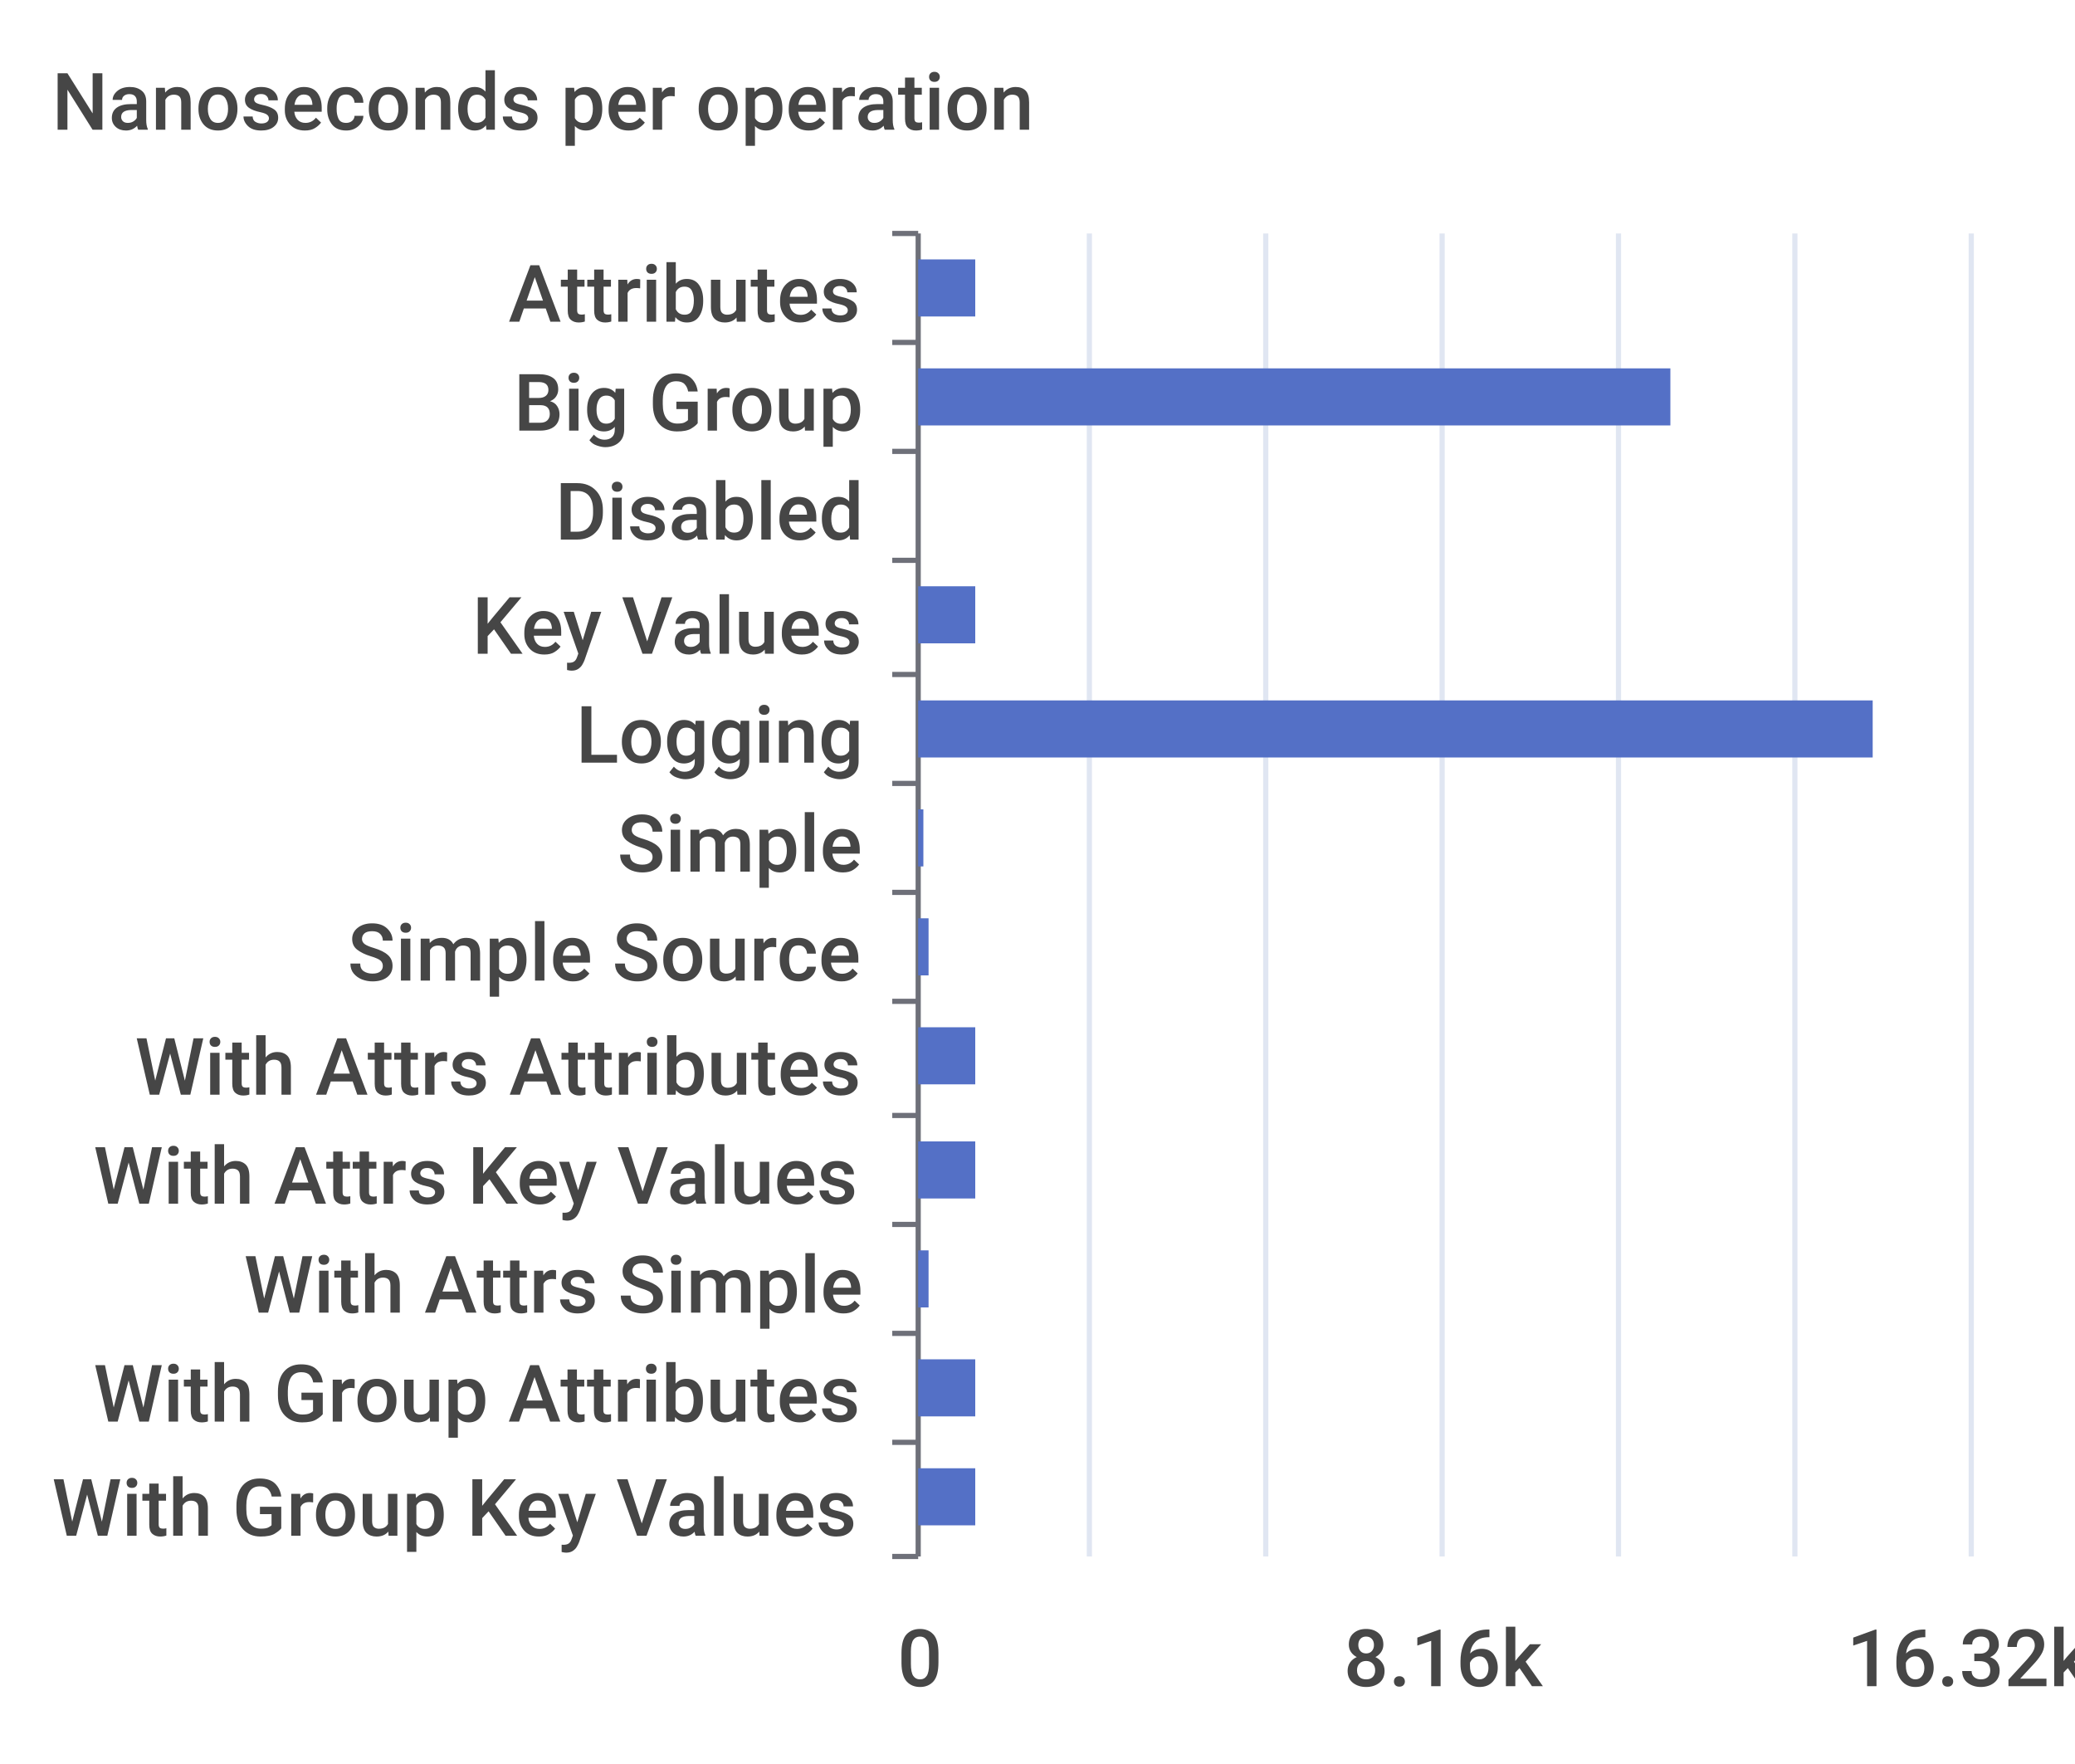
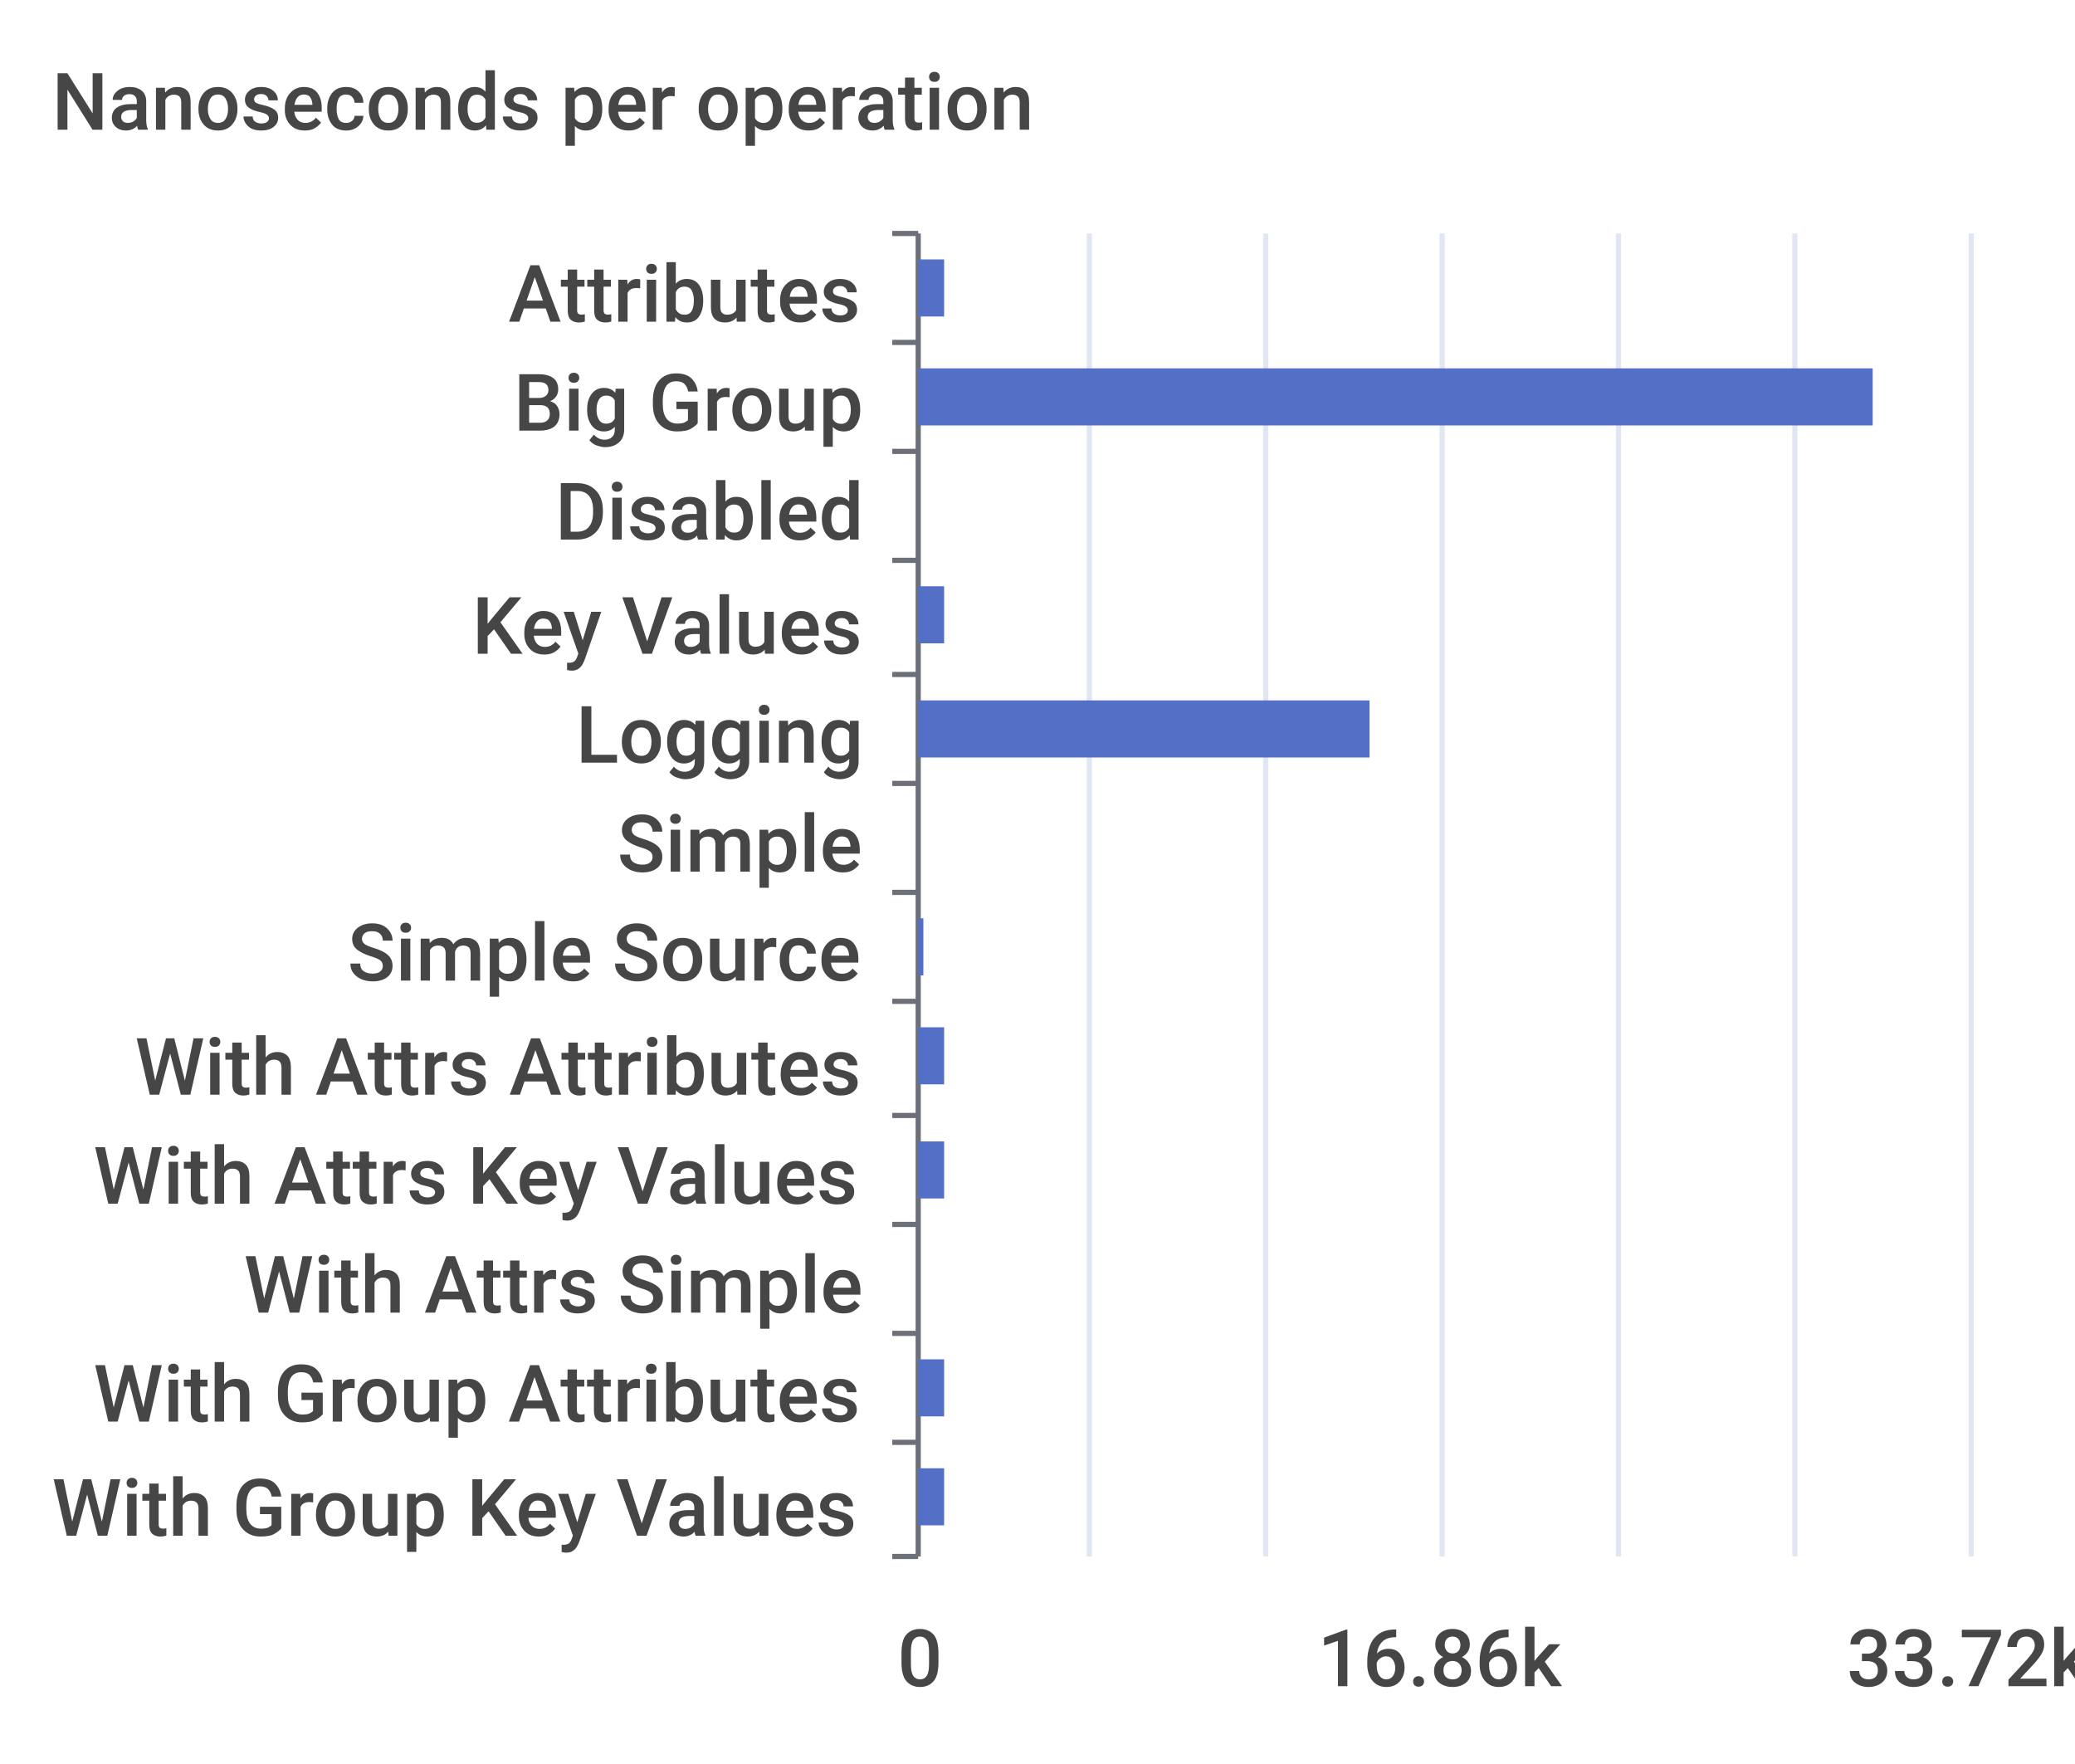
<svg xmlns="http://www.w3.org/2000/svg" viewBox="0 0 400 340">
  <path d="M 0 0 L 400 0 L 400 340 L 0 340 L 0 0" style="stroke-width:0;stroke:rgba(255,255,255,0.0);fill:rgba(255,255,255,1.0)" />
  <text x="10" y="25" style="stroke-width:0;stroke:none;fill:rgba(70,70,70,1.0);font-size:15.3px;font-family:'Roboto Medium',sans-serif">Nanoseconds per operation</text>
  <path d="M 172 45 L 177 45" style="stroke-width:1;stroke:rgba(110,112,121,1.0);fill:rgba(255,255,255,0.0)" />
  <path d="M 172 66 L 177 66" style="stroke-width:1;stroke:rgba(110,112,121,1.0);fill:rgba(255,255,255,0.0)" />
  <path d="M 172 87 L 177 87" style="stroke-width:1;stroke:rgba(110,112,121,1.0);fill:rgba(255,255,255,0.0)" />
  <path d="M 172 108 L 177 108" style="stroke-width:1;stroke:rgba(110,112,121,1.0);fill:rgba(255,255,255,0.0)" />
  <path d="M 172 130 L 177 130" style="stroke-width:1;stroke:rgba(110,112,121,1.0);fill:rgba(255,255,255,0.0)" />
  <path d="M 172 151 L 177 151" style="stroke-width:1;stroke:rgba(110,112,121,1.0);fill:rgba(255,255,255,0.0)" />
  <path d="M 172 172 L 177 172" style="stroke-width:1;stroke:rgba(110,112,121,1.0);fill:rgba(255,255,255,0.0)" />
  <path d="M 172 193 L 177 193" style="stroke-width:1;stroke:rgba(110,112,121,1.0);fill:rgba(255,255,255,0.0)" />
  <path d="M 172 215 L 177 215" style="stroke-width:1;stroke:rgba(110,112,121,1.0);fill:rgba(255,255,255,0.0)" />
  <path d="M 172 236 L 177 236" style="stroke-width:1;stroke:rgba(110,112,121,1.0);fill:rgba(255,255,255,0.0)" />
  <path d="M 172 257 L 177 257" style="stroke-width:1;stroke:rgba(110,112,121,1.0);fill:rgba(255,255,255,0.0)" />
  <path d="M 172 278 L 177 278" style="stroke-width:1;stroke:rgba(110,112,121,1.0);fill:rgba(255,255,255,0.0)" />
  <path d="M 172 300 L 177 300" style="stroke-width:1;stroke:rgba(110,112,121,1.0);fill:rgba(255,255,255,0.0)" />
  <path d="M 177 45 L 177 300" style="stroke-width:1;stroke:rgba(110,112,121,1.0);fill:rgba(255,255,255,0.0)" />
  <text x="98" y="62" style="stroke-width:0;stroke:none;fill:rgba(70,70,70,1.0);font-size:15.3px;font-family:'Roboto Medium',sans-serif">Attributes</text>
  <text x="99" y="83" style="stroke-width:0;stroke:none;fill:rgba(70,70,70,1.0);font-size:15.3px;font-family:'Roboto Medium',sans-serif">Big Group</text>
  <text x="107" y="104" style="stroke-width:0;stroke:none;fill:rgba(70,70,70,1.0);font-size:15.3px;font-family:'Roboto Medium',sans-serif">Disabled</text>
  <text x="91" y="126" style="stroke-width:0;stroke:none;fill:rgba(70,70,70,1.0);font-size:15.3px;font-family:'Roboto Medium',sans-serif">Key Values</text>
  <text x="111" y="147" style="stroke-width:0;stroke:none;fill:rgba(70,70,70,1.0);font-size:15.3px;font-family:'Roboto Medium',sans-serif">Logging</text>
  <text x="119" y="168" style="stroke-width:0;stroke:none;fill:rgba(70,70,70,1.0);font-size:15.3px;font-family:'Roboto Medium',sans-serif">Simple</text>
  <text x="67" y="189" style="stroke-width:0;stroke:none;fill:rgba(70,70,70,1.0);font-size:15.3px;font-family:'Roboto Medium',sans-serif">Simple Source</text>
  <text x="26" y="211" style="stroke-width:0;stroke:none;fill:rgba(70,70,70,1.0);font-size:15.3px;font-family:'Roboto Medium',sans-serif">With Attrs Attributes</text>
  <text x="18" y="232" style="stroke-width:0;stroke:none;fill:rgba(70,70,70,1.0);font-size:15.3px;font-family:'Roboto Medium',sans-serif">With Attrs Key Values</text>
  <text x="47" y="253" style="stroke-width:0;stroke:none;fill:rgba(70,70,70,1.0);font-size:15.3px;font-family:'Roboto Medium',sans-serif">With Attrs Simple</text>
  <text x="18" y="274" style="stroke-width:0;stroke:none;fill:rgba(70,70,70,1.0);font-size:15.3px;font-family:'Roboto Medium',sans-serif">With Group Attributes</text>
  <text x="10" y="296" style="stroke-width:0;stroke:none;fill:rgba(70,70,70,1.0);font-size:15.3px;font-family:'Roboto Medium',sans-serif">With Group Key Values</text>
  <text x="173" y="325" style="stroke-width:0;stroke:none;fill:rgba(70,70,70,1.0);font-size:15.3px;font-family:'Roboto Medium',sans-serif">0</text>
-   <text x="259" y="325" style="stroke-width:0;stroke:none;fill:rgba(70,70,70,1.0);font-size:15.3px;font-family:'Roboto Medium',sans-serif">8.16k</text>
-   <text x="356" y="325" style="stroke-width:0;stroke:none;fill:rgba(70,70,70,1.0);font-size:15.3px;font-family:'Roboto Medium',sans-serif">16.32k</text>
+   <text x="254" y="325" style="stroke-width:0;stroke:none;fill:rgba(70,70,70,1.0);font-size:15.3px;font-family:'Roboto Medium',sans-serif">16.86k</text>
+   <text x="356" y="325" style="stroke-width:0;stroke:none;fill:rgba(70,70,70,1.0);font-size:15.3px;font-family:'Roboto Medium',sans-serif">33.72k</text>
  <path d="M 210 45 L 210 300" style="stroke-width:1;stroke:rgba(224,230,242,1.0);fill:rgba(255,255,255,0.0)" />
  <path d="M 244 45 L 244 300" style="stroke-width:1;stroke:rgba(224,230,242,1.0);fill:rgba(255,255,255,0.0)" />
  <path d="M 278 45 L 278 300" style="stroke-width:1;stroke:rgba(224,230,242,1.0);fill:rgba(255,255,255,0.0)" />
  <path d="M 312 45 L 312 300" style="stroke-width:1;stroke:rgba(224,230,242,1.0);fill:rgba(255,255,255,0.0)" />
  <path d="M 346 45 L 346 300" style="stroke-width:1;stroke:rgba(224,230,242,1.0);fill:rgba(255,255,255,0.0)" />
  <path d="M 380 45 L 380 300" style="stroke-width:1;stroke:rgba(224,230,242,1.0);fill:rgba(255,255,255,0.0)" />
-   <path d="M 177 283 L 188 283 L 188 294 L 177 294 L 177 283" style="stroke-width:0;stroke:rgba(255,255,255,0.0);fill:rgba(84,112,198,1.0)" />
-   <path d="M 177 262 L 188 262 L 188 273 L 177 273 L 177 262" style="stroke-width:0;stroke:rgba(255,255,255,0.0);fill:rgba(84,112,198,1.0)" />
-   <path d="M 177 241 L 179 241 L 179 252 L 177 252 L 177 241" style="stroke-width:0;stroke:rgba(255,255,255,0.0);fill:rgba(84,112,198,1.0)" />
-   <path d="M 177 220 L 188 220 L 188 231 L 177 231 L 177 220" style="stroke-width:0;stroke:rgba(255,255,255,0.0);fill:rgba(84,112,198,1.0)" />
-   <path d="M 177 198 L 188 198 L 188 209 L 177 209 L 177 198" style="stroke-width:0;stroke:rgba(255,255,255,0.0);fill:rgba(84,112,198,1.0)" />
-   <path d="M 177 177 L 179 177 L 179 188 L 177 188 L 177 177" style="stroke-width:0;stroke:rgba(255,255,255,0.0);fill:rgba(84,112,198,1.0)" />
-   <path d="M 177 156 L 178 156 L 178 167 L 177 167 L 177 156" style="stroke-width:0;stroke:rgba(255,255,255,0.0);fill:rgba(84,112,198,1.0)" />
-   <path d="M 177 135 L 361 135 L 361 146 L 177 146 L 177 135" style="stroke-width:0;stroke:rgba(255,255,255,0.0);fill:rgba(84,112,198,1.0)" />
-   <path d="M 177 113 L 188 113 L 188 124 L 177 124 L 177 113" style="stroke-width:0;stroke:rgba(255,255,255,0.0);fill:rgba(84,112,198,1.0)" />
+   <path d="M 177 283 L 182 283 L 182 294 L 177 294 L 177 283" style="stroke-width:0;stroke:rgba(255,255,255,0.0);fill:rgba(84,112,198,1.0)" />
+   <path d="M 177 262 L 182 262 L 182 273 L 177 273 L 177 262" style="stroke-width:0;stroke:rgba(255,255,255,0.0);fill:rgba(84,112,198,1.0)" />
+   <path d="M 177 241 L 177 241 L 177 252 L 177 252 L 177 241" style="stroke-width:0;stroke:rgba(255,255,255,0.0);fill:rgba(84,112,198,1.0)" />
+   <path d="M 177 220 L 182 220 L 182 231 L 177 231 L 177 220" style="stroke-width:0;stroke:rgba(255,255,255,0.0);fill:rgba(84,112,198,1.0)" />
+   <path d="M 177 198 L 182 198 L 182 209 L 177 209 L 177 198" style="stroke-width:0;stroke:rgba(255,255,255,0.0);fill:rgba(84,112,198,1.0)" />
+   <path d="M 177 177 L 178 177 L 178 188 L 177 188 L 177 177" style="stroke-width:0;stroke:rgba(255,255,255,0.0);fill:rgba(84,112,198,1.0)" />
+   <path d="M 177 156 L 177 156 L 177 167 L 177 167 L 177 156" style="stroke-width:0;stroke:rgba(255,255,255,0.0);fill:rgba(84,112,198,1.0)" />
+   <path d="M 177 135 L 264 135 L 264 146 L 177 146 L 177 135" style="stroke-width:0;stroke:rgba(255,255,255,0.0);fill:rgba(84,112,198,1.0)" />
+   <path d="M 177 113 L 182 113 L 182 124 L 177 124 L 177 113" style="stroke-width:0;stroke:rgba(255,255,255,0.0);fill:rgba(84,112,198,1.0)" />
  <path d="M 177 92 L 177 92 L 177 103 L 177 103 L 177 92" style="stroke-width:0;stroke:rgba(255,255,255,0.0);fill:rgba(84,112,198,1.0)" />
-   <path d="M 177 71 L 322 71 L 322 82 L 177 82 L 177 71" style="stroke-width:0;stroke:rgba(255,255,255,0.0);fill:rgba(84,112,198,1.0)" />
-   <path d="M 177 50 L 188 50 L 188 61 L 177 61 L 177 50" style="stroke-width:0;stroke:rgba(255,255,255,0.0);fill:rgba(84,112,198,1.0)" />
+   <path d="M 177 71 L 361 71 L 361 82 L 177 82 L 177 71" style="stroke-width:0;stroke:rgba(255,255,255,0.0);fill:rgba(84,112,198,1.0)" />
+   <path d="M 177 50 L 182 50 L 182 61 L 177 61 L 177 50" style="stroke-width:0;stroke:rgba(255,255,255,0.0);fill:rgba(84,112,198,1.0)" />
</svg>
